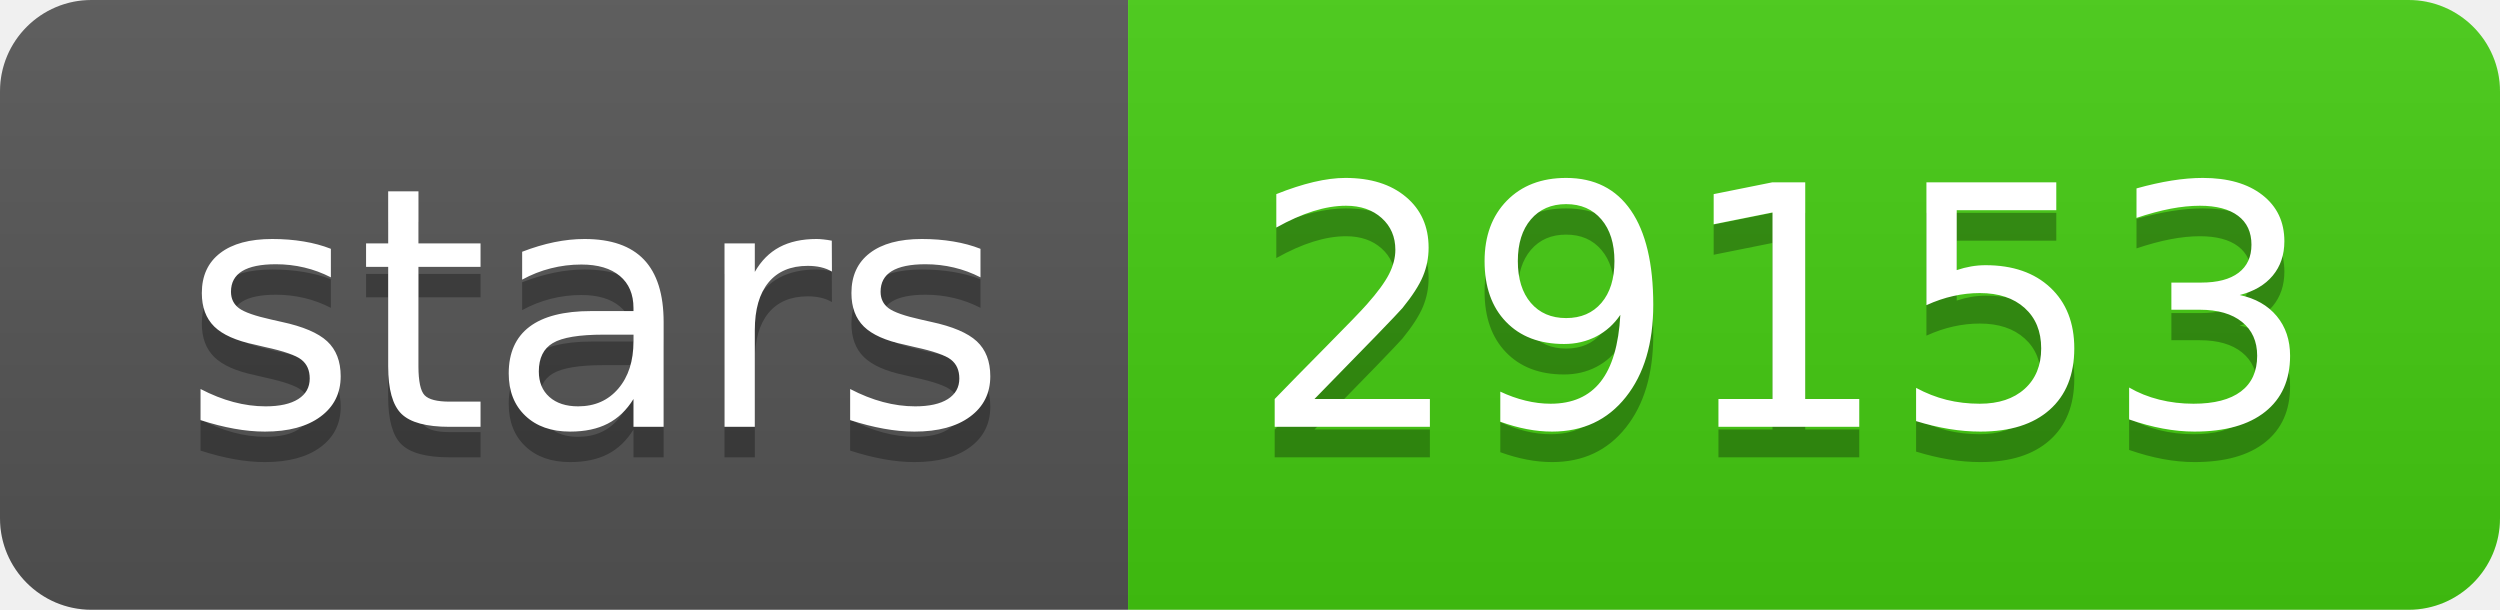
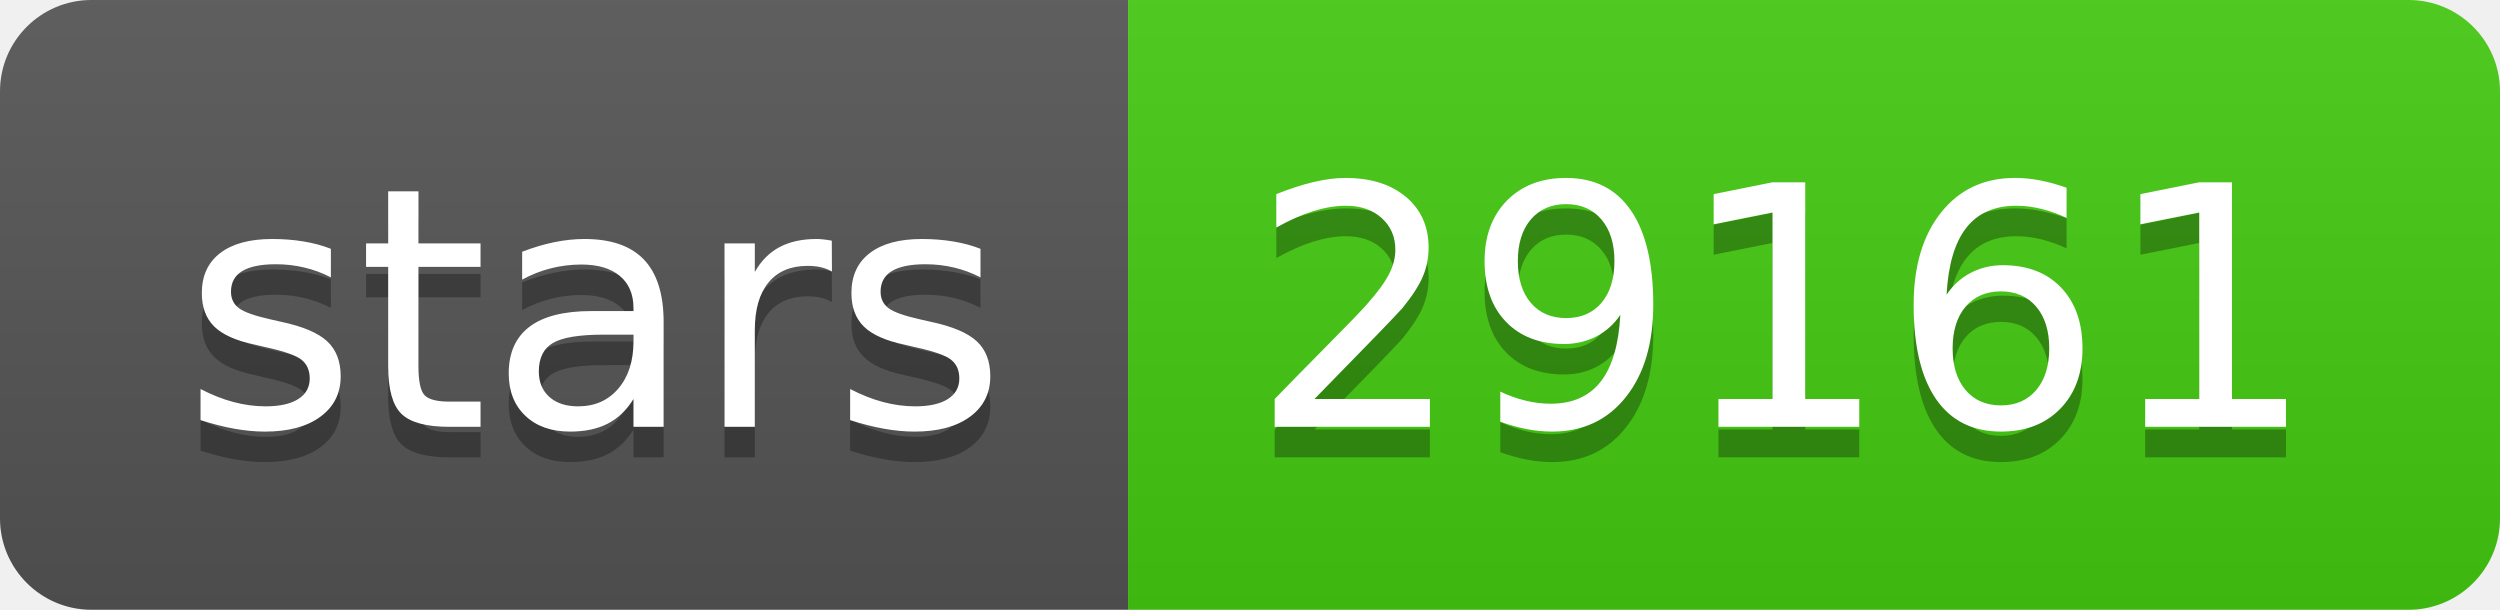
- <svg xmlns="http://www.w3.org/2000/svg" width="82" height="20" role="img" aria-label="stars: 29153">
+ <svg xmlns="http://www.w3.org/2000/svg" width="82" height="20" role="img" aria-label="stars: 29161">
  <linearGradient id="s" x2="0" y2="100%">
    <stop offset="0" stop-color="#bbb" stop-opacity=".1" />
    <stop offset="1" stop-opacity=".1" />
  </linearGradient>
  <clipPath id="r">
    <rect width="82" height="20" rx="3" fill="#fff" />
  </clipPath>
  <g clip-path="url(#r)">
    <rect width="37" height="20" fill="#555" />
    <rect x="37" width="45" height="20" fill="#4c1" />
    <rect width="82" height="20" fill="url(#s)" />
  </g>
  <g fill="#fff" text-anchor="middle" font-family="Verdana,Geneva,DejaVu Sans,sans-serif" text-rendering="geometricPrecision" font-size="110">
    <text aria-hidden="true" x="195" y="150" fill="#010101" fill-opacity=".3" transform="scale(.1)" textLength="270">stars</text>
    <text x="195" y="140" transform="scale(.1)" fill="#fff" textLength="270">stars</text>
-     <text aria-hidden="true" x="585" y="150" fill="#010101" fill-opacity=".3" transform="scale(.1)" textLength="350">29153</text>
-     <text x="585" y="140" transform="scale(.1)" fill="#fff" textLength="350">29153</text>
+     <text aria-hidden="true" x="585" y="150" fill="#010101" fill-opacity=".3" transform="scale(.1)" textLength="350">29161</text>
+     <text x="585" y="140" transform="scale(.1)" fill="#fff" textLength="350">29161</text>
  </g>
</svg>
